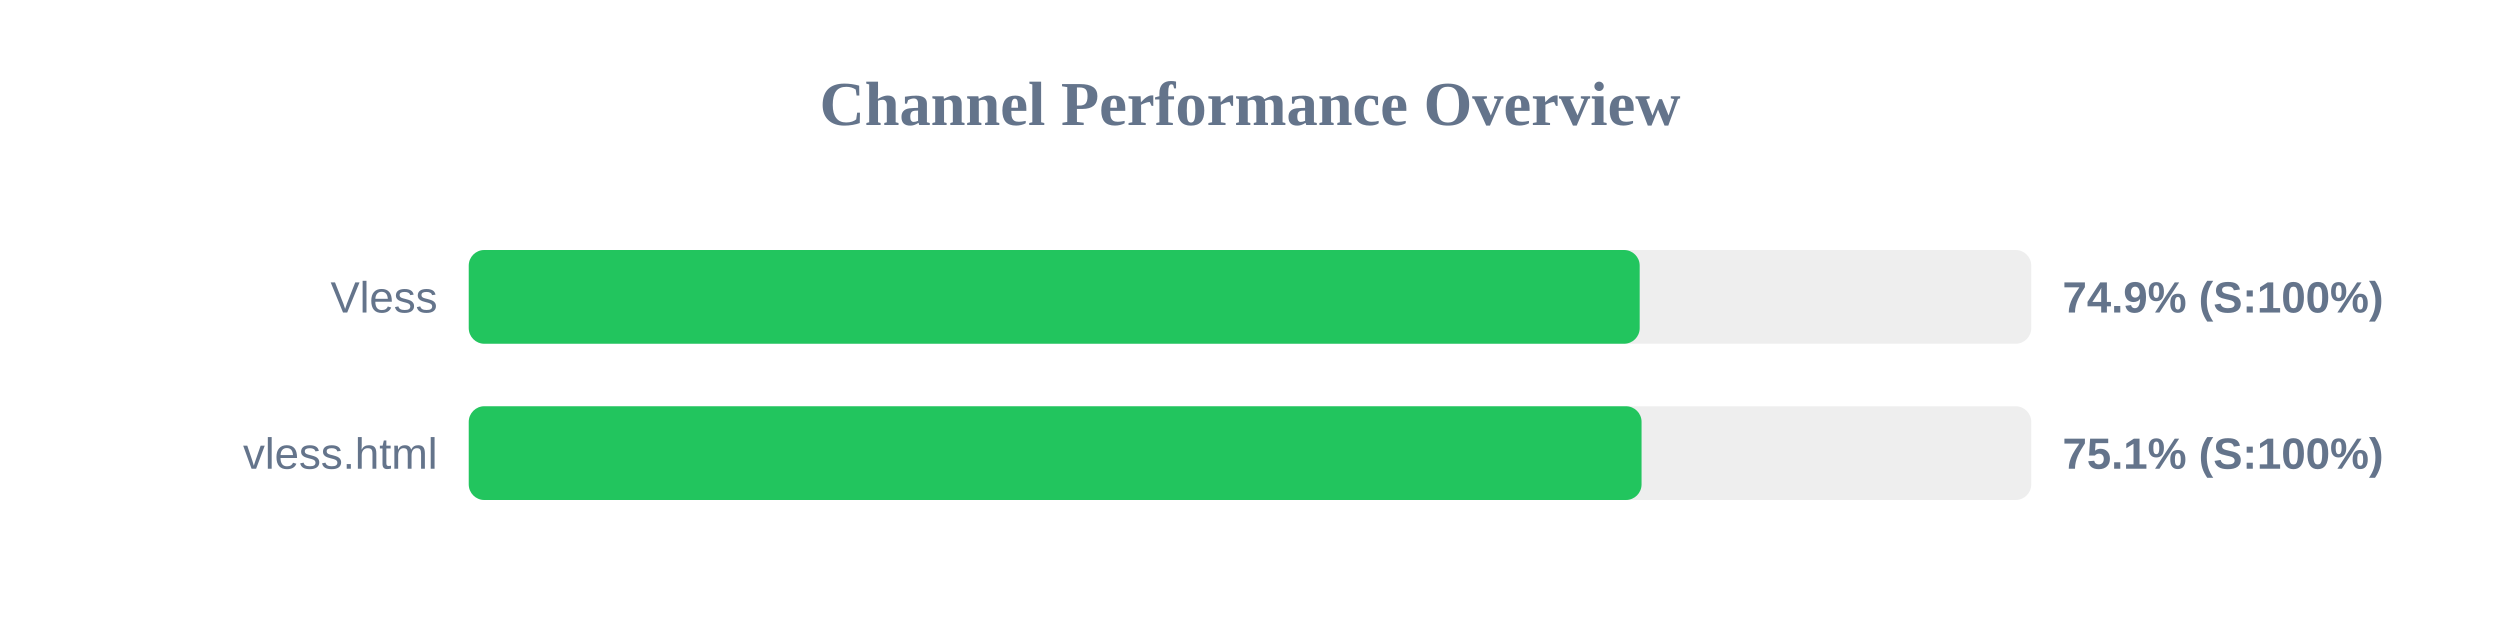
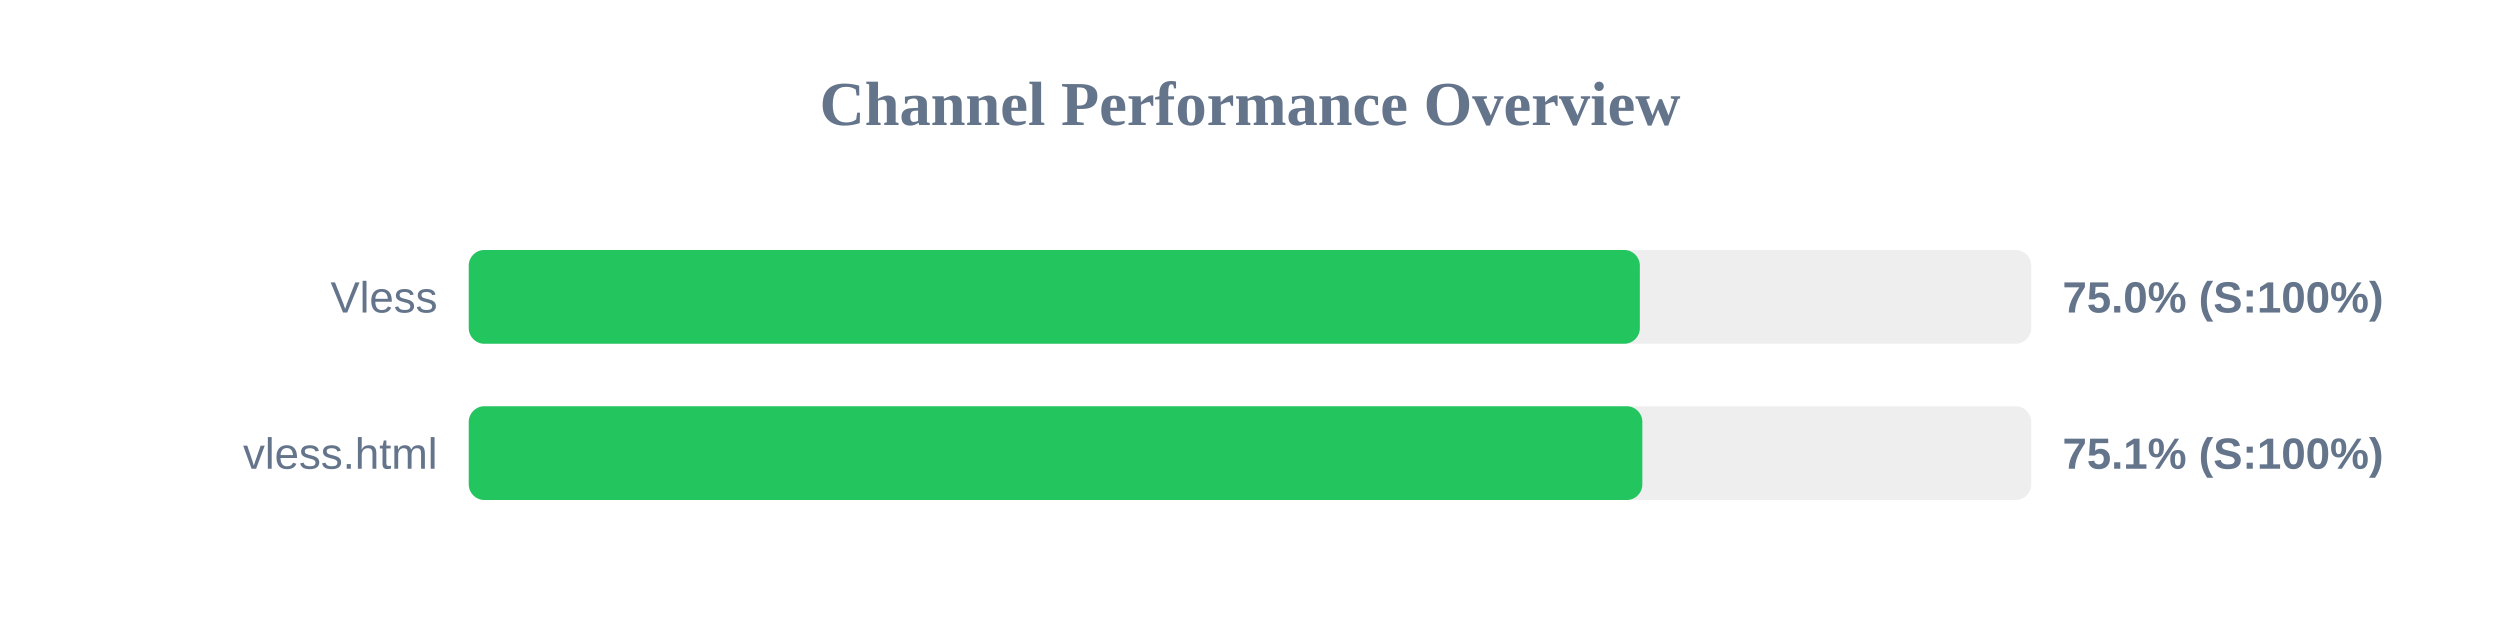
<svg xmlns="http://www.w3.org/2000/svg" width="800" height="200" version="1.1">
  <style>
        .row { font: 14px Arial; fill: #64748b; }
        .score { font: bold 14px Arial; fill: #64748b; }
    </style>
  <text x="400" y="40" text-anchor="middle" font-size="20px" font-weight="bold" fill="#64748b">Channel Performance Overview</text>
  <rect x="150" y="80" width="500" height="30" fill="#eee" rx="5" />
-   <rect x="150" y="80" width="374.7" height="30" fill="#22c55e" rx="5" />
+   <rect x="150" y="80" width="374.75" height="30" fill="#22c55e" rx="5" />
  <text x="140" y="100" text-anchor="end" class="row">Vless</text>
-   <text x="660" y="100" text-anchor="start" class="score">74.9% (S:100%)</text>
+   <text x="660" y="100" text-anchor="start" class="score">75.0% (S:100%)</text>
  <rect x="150" y="130" width="500" height="30" fill="#eee" rx="5" />
-   <rect x="150" y="130" width="375.3" height="30" fill="#22c55e" rx="5" />
+   <rect x="150" y="130" width="375.55" height="30" fill="#22c55e" rx="5" />
  <text x="140" y="150" text-anchor="end" class="row">vless.html</text>
  <text x="660" y="150" text-anchor="start" class="score">75.1% (S:100%)</text>
</svg>
